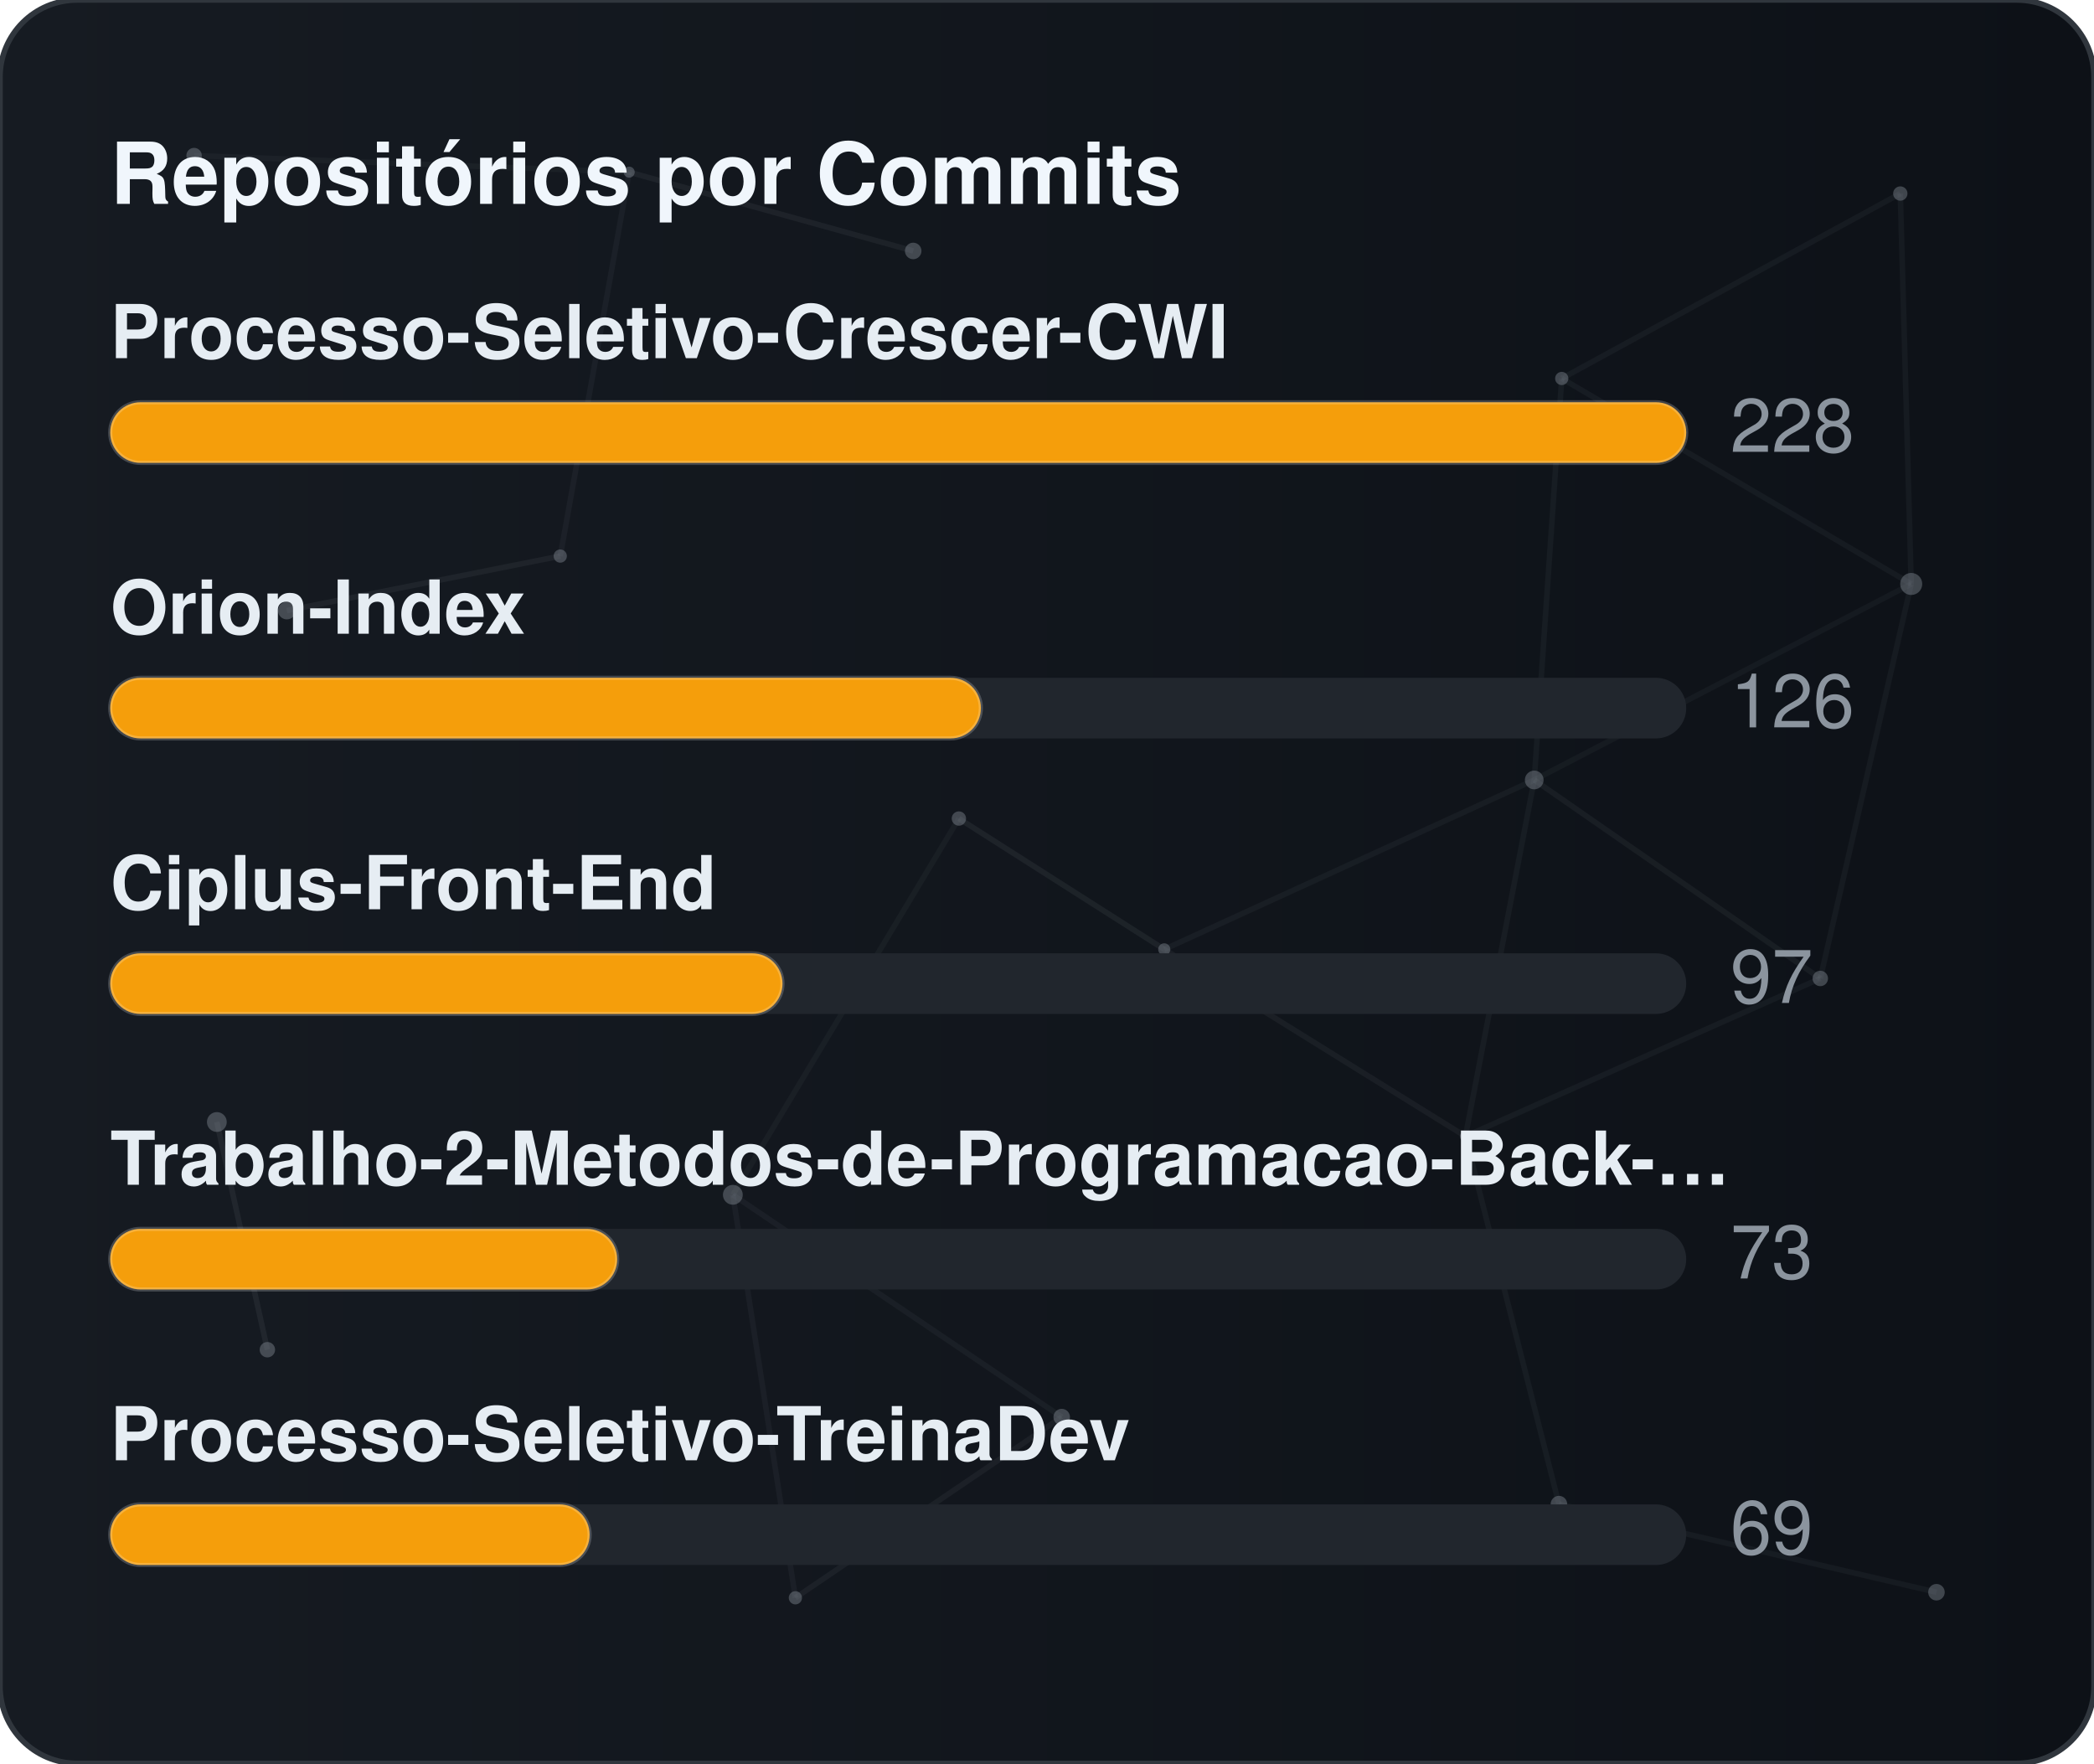
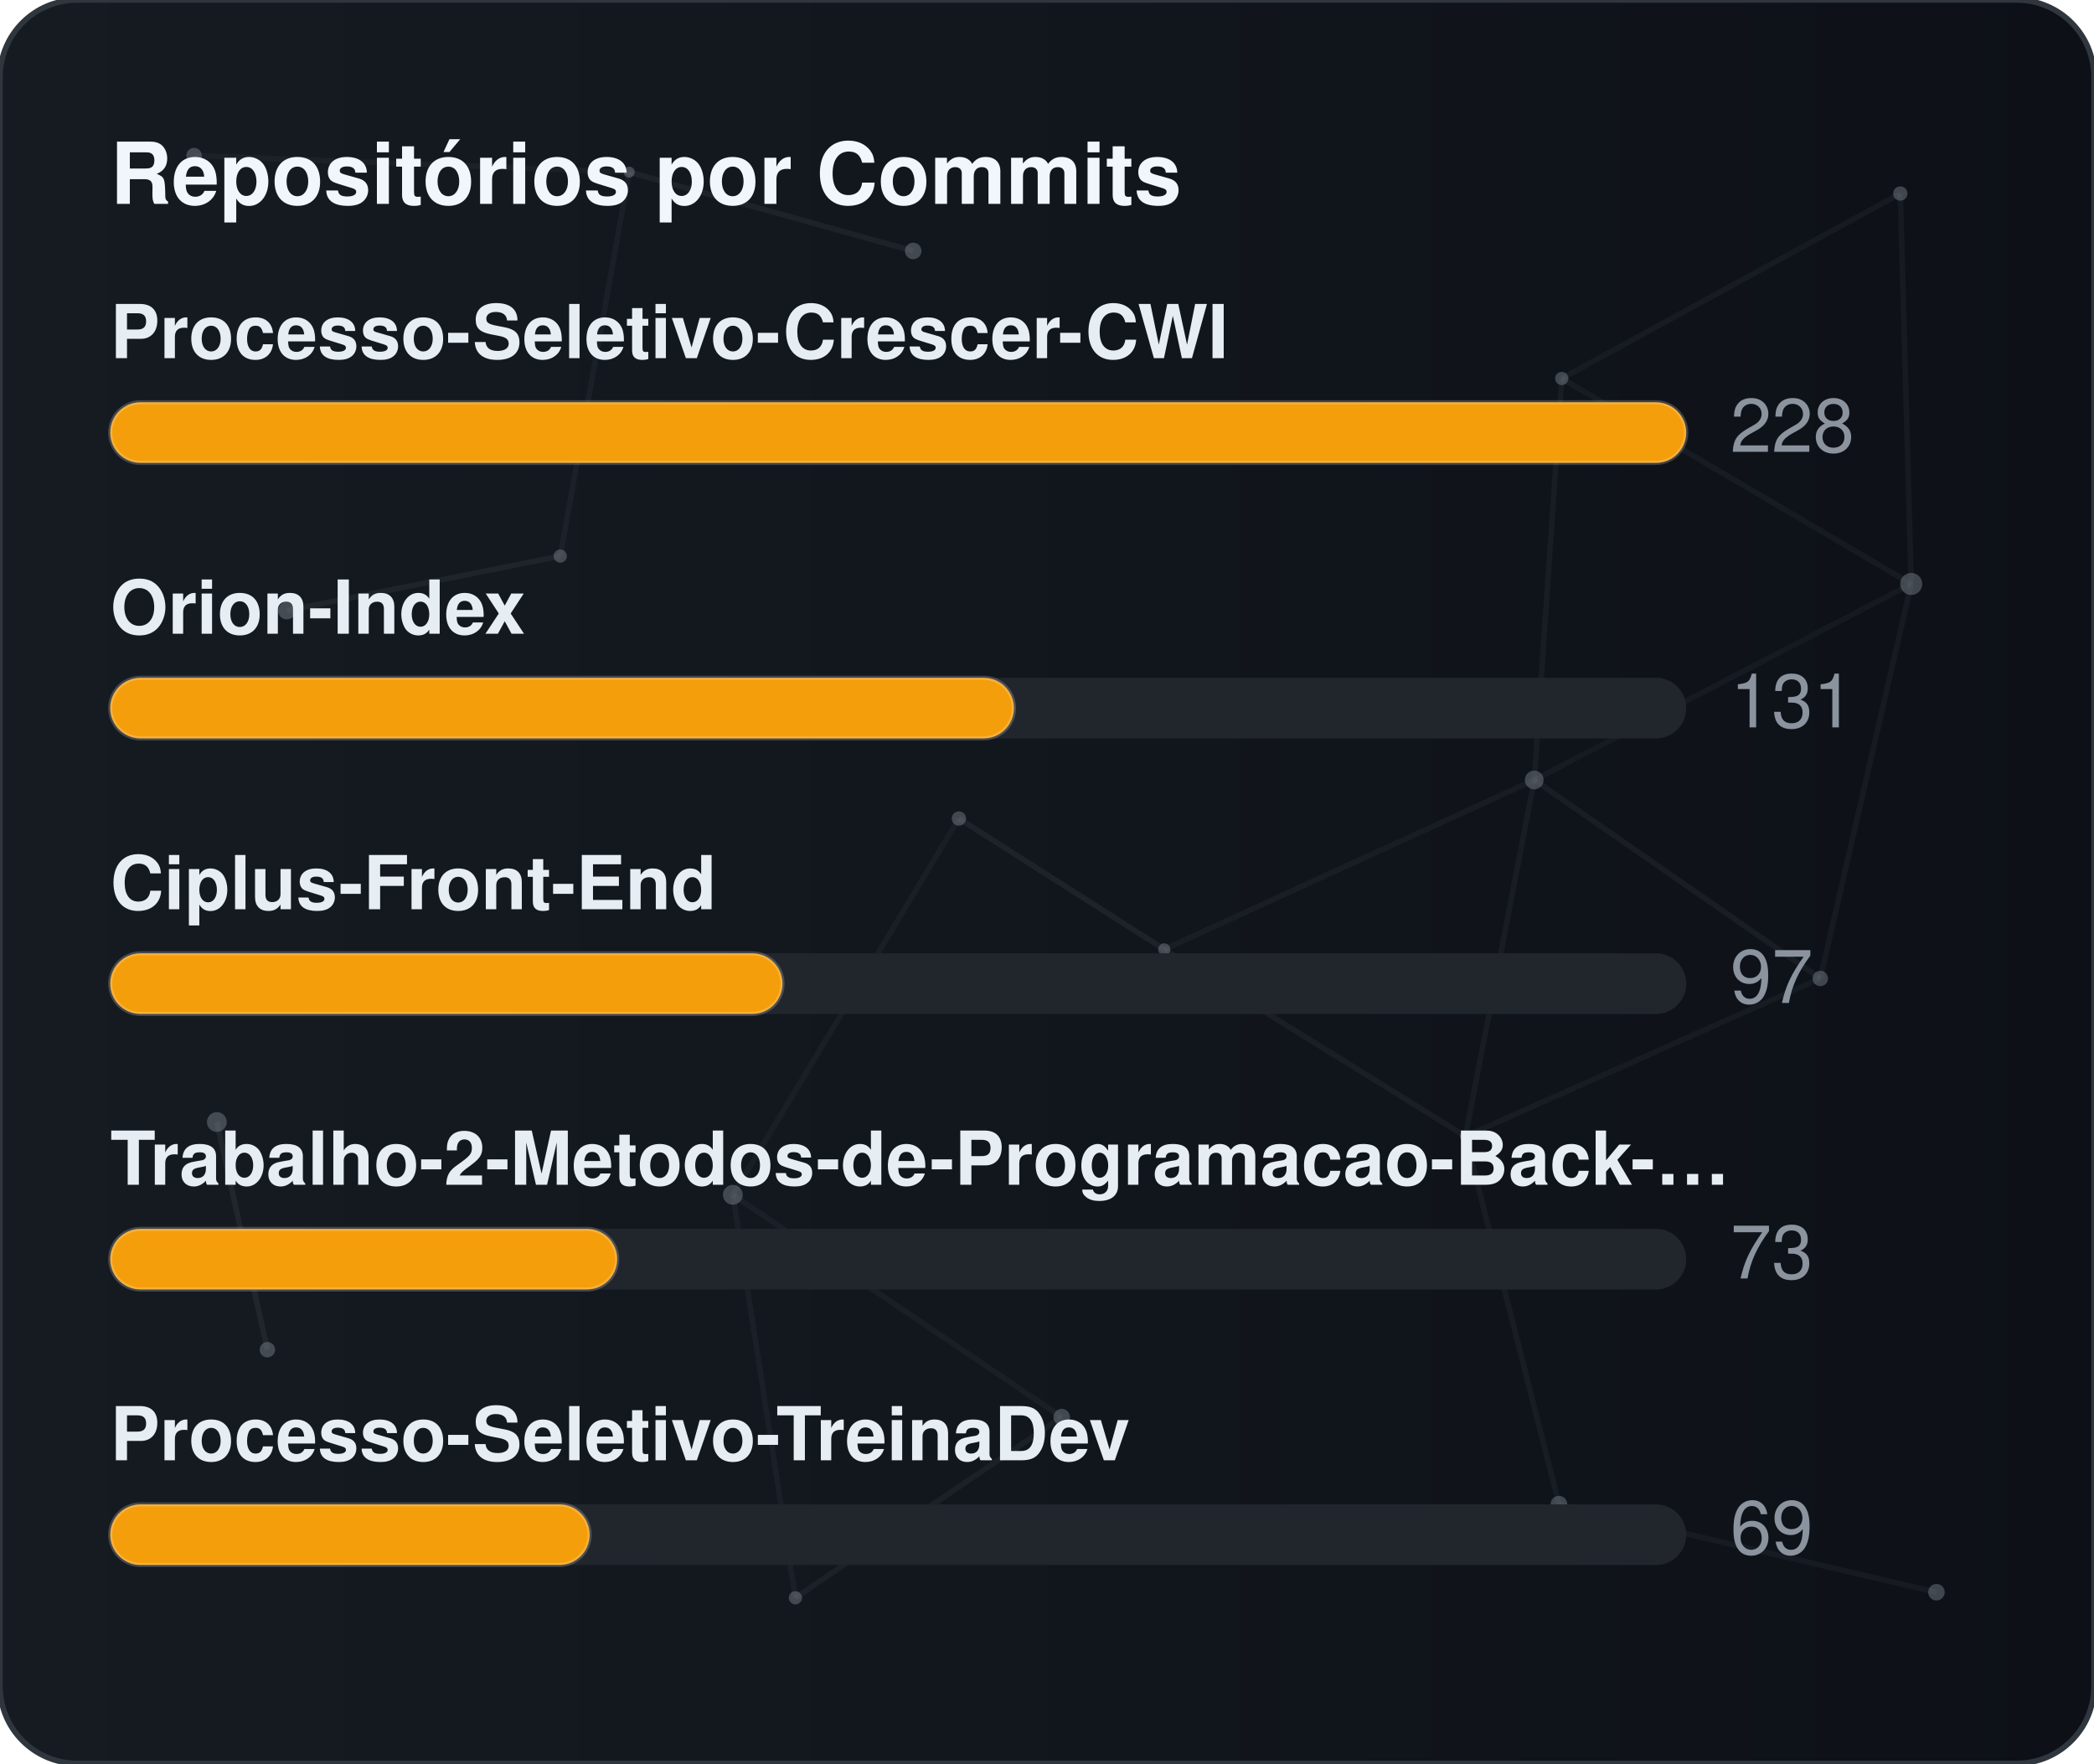
<svg xmlns="http://www.w3.org/2000/svg" width="380" height="320" viewBox="0 0 380 320" role="img" aria-label="Repositórios por Commits">
  <defs>
    <linearGradient id="gradCommits" x1="0%" y1="0%" x2="100%" y2="0%">
      <stop offset="0%" stop-color="#161b22" />
      <stop offset="100%" stop-color="#0d1117" />
    </linearGradient>
    <clipPath id="cardClipgradCommits">
      <rect x="0" y="0" width="380" height="320" rx="14" />
    </clipPath>
  </defs>
  <style>
    text { font-family: -apple-system, BlinkMacSystemFont, "Segoe UI", Helvetica, Arial, sans-serif; font-size: 13.5px; }
    .card { fill: url(#gradCommits); stroke: #30363d; stroke-width: 1; }
    .title { fill: #f0f6fc; font-weight: 700; font-size: 15.5px; }
    .lbl { fill: #e6edf3; font-weight: 600; }
    .val { fill: #8b949e; }
    .track { fill: #21262d; }
    .bar { stroke: rgba(255,255,255,0.2); stroke-width: 0.75; }
  </style>
  <rect x="0" y="0" width="380" height="320" rx="14" class="card" />
  <g clip-path="url(#cardClipgradCommits)">
    <line x1="35.22" y1="28.23" x2="114.18" y2="31.24" stroke="#8b949e" stroke-width="1" opacity="0.06">
      <animate attributeName="x1" values="35.22;35.39;35.22" dur="9.6s" repeatCount="indefinite" />
      <animate attributeName="y1" values="28.23;26.86;28.23" dur="11.5s" repeatCount="indefinite" />
      <animate attributeName="x2" values="114.18;107.41;114.18" dur="10.9s" repeatCount="indefinite" />
      <animate attributeName="y2" values="31.24;28.12;31.24" dur="13.1s" repeatCount="indefinite" />
    </line>
    <line x1="114.18" y1="31.24" x2="165.72" y2="45.54" stroke="#8b949e" stroke-width="1" opacity="0.09">
      <animate attributeName="x1" values="114.18;107.41;114.18" dur="10.9s" repeatCount="indefinite" />
      <animate attributeName="y1" values="31.24;28.12;31.24" dur="13.1s" repeatCount="indefinite" />
      <animate attributeName="x2" values="165.72;156.65;165.72" dur="7.7s" repeatCount="indefinite" />
      <animate attributeName="y2" values="45.54;47.56;45.54" dur="9.2s" repeatCount="indefinite" />
    </line>
    <line x1="114.18" y1="31.24" x2="101.67" y2="100.91" stroke="#8b949e" stroke-width="1" opacity="0.07">
      <animate attributeName="x1" values="114.18;107.41;114.18" dur="10.9s" repeatCount="indefinite" />
      <animate attributeName="y1" values="31.24;28.12;31.24" dur="13.1s" repeatCount="indefinite" />
      <animate attributeName="x2" values="101.67;109.76;101.67" dur="6.4s" repeatCount="indefinite" />
      <animate attributeName="y2" values="100.91;94.52;100.91" dur="7.6s" repeatCount="indefinite" />
    </line>
    <line x1="283.41" y1="68.68" x2="344.85" y2="35.12" stroke="#8b949e" stroke-width="1" opacity="0.07">
      <animate attributeName="x1" values="283.41;282.83;283.41" dur="12.0s" repeatCount="indefinite" />
      <animate attributeName="y1" values="68.68;66.16;68.68" dur="14.4s" repeatCount="indefinite" />
      <animate attributeName="x2" values="344.85;343.1;344.85" dur="9.8s" repeatCount="indefinite" />
      <animate attributeName="y2" values="35.12;30.36;35.12" dur="11.8s" repeatCount="indefinite" />
    </line>
    <line x1="283.41" y1="68.68" x2="278.42" y2="141.54" stroke="#8b949e" stroke-width="1" opacity="0.07">
      <animate attributeName="x1" values="283.41;282.83;283.41" dur="12.0s" repeatCount="indefinite" />
      <animate attributeName="y1" values="68.68;66.16;68.68" dur="14.4s" repeatCount="indefinite" />
      <animate attributeName="x2" values="278.42;271.97;278.42" dur="6.3s" repeatCount="indefinite" />
      <animate attributeName="y2" values="141.54;140.88;141.54" dur="7.5s" repeatCount="indefinite" />
    </line>
    <line x1="283.41" y1="68.68" x2="346.83" y2="105.97" stroke="#8b949e" stroke-width="1" opacity="0.07">
      <animate attributeName="x1" values="283.41;282.83;283.41" dur="12.0s" repeatCount="indefinite" />
      <animate attributeName="y1" values="68.68;66.16;68.68" dur="14.4s" repeatCount="indefinite" />
      <animate attributeName="x2" values="346.83;354.74;346.83" dur="10.4s" repeatCount="indefinite" />
      <animate attributeName="y2" values="105.97;113.25;105.97" dur="12.5s" repeatCount="indefinite" />
    </line>
    <line x1="344.85" y1="35.12" x2="346.83" y2="105.97" stroke="#8b949e" stroke-width="1" opacity="0.07">
      <animate attributeName="x1" values="344.85;343.1;344.85" dur="9.8s" repeatCount="indefinite" />
      <animate attributeName="y1" values="35.12;30.36;35.12" dur="11.8s" repeatCount="indefinite" />
      <animate attributeName="x2" values="346.83;354.74;346.83" dur="10.4s" repeatCount="indefinite" />
      <animate attributeName="y2" values="105.97;113.25;105.97" dur="12.5s" repeatCount="indefinite" />
    </line>
    <line x1="52.05" y1="110.8" x2="101.67" y2="100.91" stroke="#8b949e" stroke-width="1" opacity="0.09">
      <animate attributeName="x1" values="52.05;49.17;52.05" dur="7.9s" repeatCount="indefinite" />
      <animate attributeName="y1" values="110.8;114.75;110.8" dur="9.5s" repeatCount="indefinite" />
      <animate attributeName="x2" values="101.67;109.76;101.67" dur="6.4s" repeatCount="indefinite" />
      <animate attributeName="y2" values="100.91;94.52;100.91" dur="7.6s" repeatCount="indefinite" />
    </line>
    <line x1="174.01" y1="148.54" x2="132.99" y2="216.82" stroke="#8b949e" stroke-width="1" opacity="0.06">
      <animate attributeName="x1" values="174.01;179.31;174.01" dur="7.4s" repeatCount="indefinite" />
      <animate attributeName="y1" values="148.54;150.39;148.54" dur="8.9s" repeatCount="indefinite" />
      <animate attributeName="x2" values="132.99;131.19;132.99" dur="9.7s" repeatCount="indefinite" />
      <animate attributeName="y2" values="216.82;223.91;216.82" dur="11.7s" repeatCount="indefinite" />
    </line>
    <line x1="174.01" y1="148.54" x2="211.28" y2="172.28" stroke="#8b949e" stroke-width="1" opacity="0.10">
      <animate attributeName="x1" values="174.01;179.31;174.01" dur="7.4s" repeatCount="indefinite" />
      <animate attributeName="y1" values="148.54;150.39;148.54" dur="8.9s" repeatCount="indefinite" />
      <animate attributeName="x2" values="211.28;207.15;211.28" dur="8.7s" repeatCount="indefinite" />
      <animate attributeName="y2" values="172.28;167.34;172.28" dur="10.4s" repeatCount="indefinite" />
    </line>
    <line x1="278.42" y1="141.54" x2="346.83" y2="105.97" stroke="#8b949e" stroke-width="1" opacity="0.06">
      <animate attributeName="x1" values="278.42;271.97;278.42" dur="6.3s" repeatCount="indefinite" />
      <animate attributeName="y1" values="141.54;140.88;141.54" dur="7.5s" repeatCount="indefinite" />
      <animate attributeName="x2" values="346.83;354.74;346.83" dur="10.4s" repeatCount="indefinite" />
      <animate attributeName="y2" values="105.97;113.25;105.97" dur="12.5s" repeatCount="indefinite" />
    </line>
    <line x1="278.42" y1="141.54" x2="211.28" y2="172.28" stroke="#8b949e" stroke-width="1" opacity="0.07">
      <animate attributeName="x1" values="278.42;271.97;278.42" dur="6.3s" repeatCount="indefinite" />
      <animate attributeName="y1" values="141.54;140.88;141.54" dur="7.5s" repeatCount="indefinite" />
      <animate attributeName="x2" values="211.28;207.15;211.28" dur="8.7s" repeatCount="indefinite" />
      <animate attributeName="y2" values="172.28;167.34;172.28" dur="10.4s" repeatCount="indefinite" />
    </line>
    <line x1="278.42" y1="141.54" x2="265.93" y2="206.21" stroke="#8b949e" stroke-width="1" opacity="0.07">
      <animate attributeName="x1" values="278.42;271.97;278.42" dur="6.3s" repeatCount="indefinite" />
      <animate attributeName="y1" values="141.54;140.88;141.54" dur="7.5s" repeatCount="indefinite" />
      <animate attributeName="x2" values="265.93;263.56;265.93" dur="8.0s" repeatCount="indefinite" />
      <animate attributeName="y2" values="206.21;213.6;206.21" dur="9.6s" repeatCount="indefinite" />
    </line>
    <line x1="278.42" y1="141.54" x2="330.33" y2="177.56" stroke="#8b949e" stroke-width="1" opacity="0.08">
      <animate attributeName="x1" values="278.42;271.97;278.42" dur="6.3s" repeatCount="indefinite" />
      <animate attributeName="y1" values="141.54;140.88;141.54" dur="7.5s" repeatCount="indefinite" />
      <animate attributeName="x2" values="330.33;321.23;330.33" dur="10.7s" repeatCount="indefinite" />
      <animate attributeName="y2" values="177.56;172.27;177.56" dur="12.8s" repeatCount="indefinite" />
    </line>
    <line x1="346.83" y1="105.97" x2="330.33" y2="177.56" stroke="#8b949e" stroke-width="1" opacity="0.07">
      <animate attributeName="x1" values="346.83;354.74;346.83" dur="10.4s" repeatCount="indefinite" />
      <animate attributeName="y1" values="105.97;113.25;105.97" dur="12.5s" repeatCount="indefinite" />
      <animate attributeName="x2" values="330.33;321.23;330.33" dur="10.7s" repeatCount="indefinite" />
      <animate attributeName="y2" values="177.56;172.27;177.56" dur="12.8s" repeatCount="indefinite" />
    </line>
    <line x1="39.35" y1="203.61" x2="48.52" y2="244.93" stroke="#8b949e" stroke-width="1" opacity="0.10">
      <animate attributeName="x1" values="39.35;29.72;39.35" dur="11.8s" repeatCount="indefinite" />
      <animate attributeName="y1" values="203.61;200.24;203.61" dur="14.2s" repeatCount="indefinite" />
      <animate attributeName="x2" values="48.52;44.33;48.52" dur="11.9s" repeatCount="indefinite" />
      <animate attributeName="y2" values="244.93;238.49;244.93" dur="14.3s" repeatCount="indefinite" />
    </line>
    <line x1="132.99" y1="216.82" x2="144.34" y2="289.95" stroke="#8b949e" stroke-width="1" opacity="0.07">
      <animate attributeName="x1" values="132.99;131.19;132.99" dur="9.7s" repeatCount="indefinite" />
      <animate attributeName="y1" values="216.82;223.91;216.82" dur="11.7s" repeatCount="indefinite" />
      <animate attributeName="x2" values="144.34;138.5;144.34" dur="6.3s" repeatCount="indefinite" />
      <animate attributeName="y2" values="289.95;282.9;289.95" dur="7.6s" repeatCount="indefinite" />
    </line>
    <line x1="132.99" y1="216.82" x2="192.67" y2="257.16" stroke="#8b949e" stroke-width="1" opacity="0.07">
      <animate attributeName="x1" values="132.99;131.19;132.99" dur="9.7s" repeatCount="indefinite" />
      <animate attributeName="y1" values="216.82;223.91;216.82" dur="11.7s" repeatCount="indefinite" />
      <animate attributeName="x2" values="192.67;196.2;192.67" dur="6.2s" repeatCount="indefinite" />
      <animate attributeName="y2" values="257.16;251.56;257.16" dur="7.5s" repeatCount="indefinite" />
    </line>
    <line x1="211.28" y1="172.28" x2="265.93" y2="206.21" stroke="#8b949e" stroke-width="1" opacity="0.08">
      <animate attributeName="x1" values="211.28;207.15;211.28" dur="8.7s" repeatCount="indefinite" />
      <animate attributeName="y1" values="172.28;167.34;172.28" dur="10.4s" repeatCount="indefinite" />
      <animate attributeName="x2" values="265.93;263.56;265.93" dur="8.0s" repeatCount="indefinite" />
      <animate attributeName="y2" values="206.21;213.6;206.21" dur="9.6s" repeatCount="indefinite" />
    </line>
    <line x1="265.93" y1="206.21" x2="330.33" y2="177.56" stroke="#8b949e" stroke-width="1" opacity="0.07">
      <animate attributeName="x1" values="265.93;263.56;265.93" dur="8.0s" repeatCount="indefinite" />
      <animate attributeName="y1" values="206.21;213.6;206.21" dur="9.6s" repeatCount="indefinite" />
      <animate attributeName="x2" values="330.33;321.23;330.33" dur="10.7s" repeatCount="indefinite" />
      <animate attributeName="y2" values="177.56;172.27;177.56" dur="12.8s" repeatCount="indefinite" />
    </line>
    <line x1="265.93" y1="206.21" x2="282.9" y2="272.95" stroke="#8b949e" stroke-width="1" opacity="0.07">
      <animate attributeName="x1" values="265.93;263.56;265.93" dur="8.0s" repeatCount="indefinite" />
      <animate attributeName="y1" values="206.21;213.6;206.21" dur="9.6s" repeatCount="indefinite" />
      <animate attributeName="x2" values="282.9;277.88;282.9" dur="6.7s" repeatCount="indefinite" />
      <animate attributeName="y2" values="272.95;280.91;272.95" dur="8.1s" repeatCount="indefinite" />
    </line>
    <line x1="144.34" y1="289.95" x2="192.67" y2="257.16" stroke="#8b949e" stroke-width="1" opacity="0.08">
      <animate attributeName="x1" values="144.34;138.5;144.34" dur="6.3s" repeatCount="indefinite" />
      <animate attributeName="y1" values="289.95;282.9;289.95" dur="7.6s" repeatCount="indefinite" />
      <animate attributeName="x2" values="192.67;196.2;192.67" dur="6.2s" repeatCount="indefinite" />
      <animate attributeName="y2" values="257.16;251.56;257.16" dur="7.5s" repeatCount="indefinite" />
    </line>
    <line x1="282.9" y1="272.95" x2="351.41" y2="288.94" stroke="#8b949e" stroke-width="1" opacity="0.07">
      <animate attributeName="x1" values="282.9;277.88;282.9" dur="6.7s" repeatCount="indefinite" />
      <animate attributeName="y1" values="272.95;280.91;272.95" dur="8.1s" repeatCount="indefinite" />
      <animate attributeName="x2" values="351.41;356.89;351.41" dur="11.9s" repeatCount="indefinite" />
      <animate attributeName="y2" values="288.94;287.49;288.94" dur="14.3s" repeatCount="indefinite" />
    </line>
    <circle cx="35.22" cy="28.23" r="1.4" fill="#8b949e" opacity="0.40">
      <animate attributeName="cx" values="35.22;35.39;35.22" dur="9.6s" repeatCount="indefinite" />
      <animate attributeName="cy" values="28.23;26.86;28.23" dur="11.5s" repeatCount="indefinite" />
    </circle>
    <circle cx="114.18" cy="31.24" r="1.0" fill="#8b949e" opacity="0.40">
      <animate attributeName="cx" values="114.18;107.41;114.18" dur="10.9s" repeatCount="indefinite" />
      <animate attributeName="cy" values="31.24;28.12;31.24" dur="13.1s" repeatCount="indefinite" />
    </circle>
    <circle cx="165.72" cy="45.54" r="1.5" fill="#8b949e" opacity="0.40">
      <animate attributeName="cx" values="165.72;156.65;165.72" dur="7.7s" repeatCount="indefinite" />
      <animate attributeName="cy" values="45.54;47.56;45.54" dur="9.2s" repeatCount="indefinite" />
    </circle>
    <circle cx="283.41" cy="68.68" r="1.2" fill="#8b949e" opacity="0.40">
      <animate attributeName="cx" values="283.41;282.83;283.41" dur="12.0s" repeatCount="indefinite" />
      <animate attributeName="cy" values="68.68;66.16;68.68" dur="14.4s" repeatCount="indefinite" />
    </circle>
    <circle cx="344.85" cy="35.12" r="1.3" fill="#8b949e" opacity="0.40">
      <animate attributeName="cx" values="344.85;343.1;344.85" dur="9.8s" repeatCount="indefinite" />
      <animate attributeName="cy" values="35.12;30.36;35.12" dur="11.8s" repeatCount="indefinite" />
    </circle>
    <circle cx="52.05" cy="110.8" r="1.6" fill="#8b949e" opacity="0.40">
      <animate attributeName="cx" values="52.05;49.17;52.05" dur="7.9s" repeatCount="indefinite" />
      <animate attributeName="cy" values="110.8;114.75;110.8" dur="9.5s" repeatCount="indefinite" />
    </circle>
    <circle cx="101.67" cy="100.91" r="1.2" fill="#8b949e" opacity="0.40">
      <animate attributeName="cx" values="101.67;109.76;101.67" dur="6.4s" repeatCount="indefinite" />
      <animate attributeName="cy" values="100.91;94.52;100.91" dur="7.6s" repeatCount="indefinite" />
    </circle>
    <circle cx="174.01" cy="148.54" r="1.3" fill="#8b949e" opacity="0.40">
      <animate attributeName="cx" values="174.01;179.31;174.01" dur="7.4s" repeatCount="indefinite" />
      <animate attributeName="cy" values="148.54;150.39;148.54" dur="8.9s" repeatCount="indefinite" />
    </circle>
    <circle cx="278.42" cy="141.54" r="1.7" fill="#8b949e" opacity="0.40">
      <animate attributeName="cx" values="278.42;271.97;278.42" dur="6.3s" repeatCount="indefinite" />
      <animate attributeName="cy" values="141.54;140.88;141.54" dur="7.5s" repeatCount="indefinite" />
    </circle>
    <circle cx="346.83" cy="105.97" r="2.0" fill="#8b949e" opacity="0.40">
      <animate attributeName="cx" values="346.83;354.74;346.83" dur="10.4s" repeatCount="indefinite" />
      <animate attributeName="cy" values="105.97;113.25;105.97" dur="12.5s" repeatCount="indefinite" />
    </circle>
    <circle cx="39.35" cy="203.61" r="1.8" fill="#8b949e" opacity="0.40">
      <animate attributeName="cx" values="39.35;29.72;39.35" dur="11.8s" repeatCount="indefinite" />
      <animate attributeName="cy" values="203.61;200.24;203.61" dur="14.2s" repeatCount="indefinite" />
    </circle>
    <circle cx="132.99" cy="216.82" r="1.8" fill="#8b949e" opacity="0.40">
      <animate attributeName="cx" values="132.99;131.19;132.99" dur="9.7s" repeatCount="indefinite" />
      <animate attributeName="cy" values="216.82;223.91;216.82" dur="11.7s" repeatCount="indefinite" />
    </circle>
    <circle cx="211.28" cy="172.28" r="1.1" fill="#8b949e" opacity="0.40">
      <animate attributeName="cx" values="211.28;207.15;211.28" dur="8.7s" repeatCount="indefinite" />
      <animate attributeName="cy" values="172.28;167.34;172.28" dur="10.4s" repeatCount="indefinite" />
    </circle>
    <circle cx="265.93" cy="206.21" r="1.0" fill="#8b949e" opacity="0.40">
      <animate attributeName="cx" values="265.93;263.56;265.93" dur="8.0s" repeatCount="indefinite" />
      <animate attributeName="cy" values="206.21;213.6;206.21" dur="9.6s" repeatCount="indefinite" />
    </circle>
    <circle cx="330.33" cy="177.56" r="1.4" fill="#8b949e" opacity="0.40">
      <animate attributeName="cx" values="330.33;321.23;330.33" dur="10.7s" repeatCount="indefinite" />
      <animate attributeName="cy" values="177.56;172.27;177.56" dur="12.8s" repeatCount="indefinite" />
    </circle>
    <circle cx="48.52" cy="244.93" r="1.4" fill="#8b949e" opacity="0.40">
      <animate attributeName="cx" values="48.52;44.33;48.52" dur="11.9s" repeatCount="indefinite" />
      <animate attributeName="cy" values="244.93;238.49;244.93" dur="14.3s" repeatCount="indefinite" />
    </circle>
    <circle cx="144.34" cy="289.95" r="1.2" fill="#8b949e" opacity="0.40">
      <animate attributeName="cx" values="144.34;138.5;144.34" dur="6.3s" repeatCount="indefinite" />
      <animate attributeName="cy" values="289.95;282.9;289.95" dur="7.6s" repeatCount="indefinite" />
    </circle>
    <circle cx="192.67" cy="257.16" r="1.5" fill="#8b949e" opacity="0.40">
      <animate attributeName="cx" values="192.67;196.2;192.67" dur="6.2s" repeatCount="indefinite" />
      <animate attributeName="cy" values="257.16;251.56;257.16" dur="7.5s" repeatCount="indefinite" />
    </circle>
    <circle cx="282.9" cy="272.95" r="1.5" fill="#8b949e" opacity="0.40">
      <animate attributeName="cx" values="282.9;277.88;282.9" dur="6.7s" repeatCount="indefinite" />
      <animate attributeName="cy" values="272.95;280.91;272.95" dur="8.1s" repeatCount="indefinite" />
    </circle>
    <circle cx="351.41" cy="288.94" r="1.5" fill="#8b949e" opacity="0.40">
      <animate attributeName="cx" values="351.41;356.89;351.41" dur="11.9s" repeatCount="indefinite" />
      <animate attributeName="cy" values="288.94;287.49;288.94" dur="14.3s" repeatCount="indefinite" />
    </circle>
  </g>
  <text x="20" y="37" class="title">Repositórios por Commits</text>
  <text x="20" y="65" class="lbl">Processo-Seletivo-Crescer-CWI</text>
  <rect x="20" y="73" width="286" height="11" rx="5.5" class="track" />
  <rect x="20" y="73" width="286" height="11" rx="5.5" fill="#f59e0b" class="bar" />
  <text x="314" y="82" class="val">228</text>
  <text x="20" y="115" class="lbl">Orion-Index</text>
  <rect x="20" y="123" width="286" height="11" rx="5.5" class="track" />
-   <rect x="20" y="123" width="158" height="11" rx="5.5" fill="#f59e0b" class="bar" />
-   <text x="314" y="132" class="val">126</text>
+   <rect x="20" y="123" width="164" height="11" rx="5.5" fill="#f59e0b" class="bar" />
+   <text x="314" y="132" class="val">131</text>
  <text x="20" y="165" class="lbl">Ciplus-Front-End</text>
  <rect x="20" y="173" width="286" height="11" rx="5.5" class="track" />
  <rect x="20" y="173" width="122" height="11" rx="5.5" fill="#f59e0b" class="bar" />
  <text x="314" y="182" class="val">97</text>
  <text x="20" y="215" class="lbl">Trabalho-2-Metodos-de-Programacao-Back-…</text>
  <rect x="20" y="223" width="286" height="11" rx="5.5" class="track" />
  <rect x="20" y="223" width="92" height="11" rx="5.5" fill="#f59e0b" class="bar" />
  <text x="314" y="232" class="val">73</text>
  <text x="20" y="265" class="lbl">Processo-Seletivo-TreinaDev</text>
  <rect x="20" y="273" width="286" height="11" rx="5.5" class="track" />
  <rect x="20" y="273" width="87" height="11" rx="5.5" fill="#f59e0b" class="bar" />
  <text x="314" y="282" class="val">69</text>
</svg>
